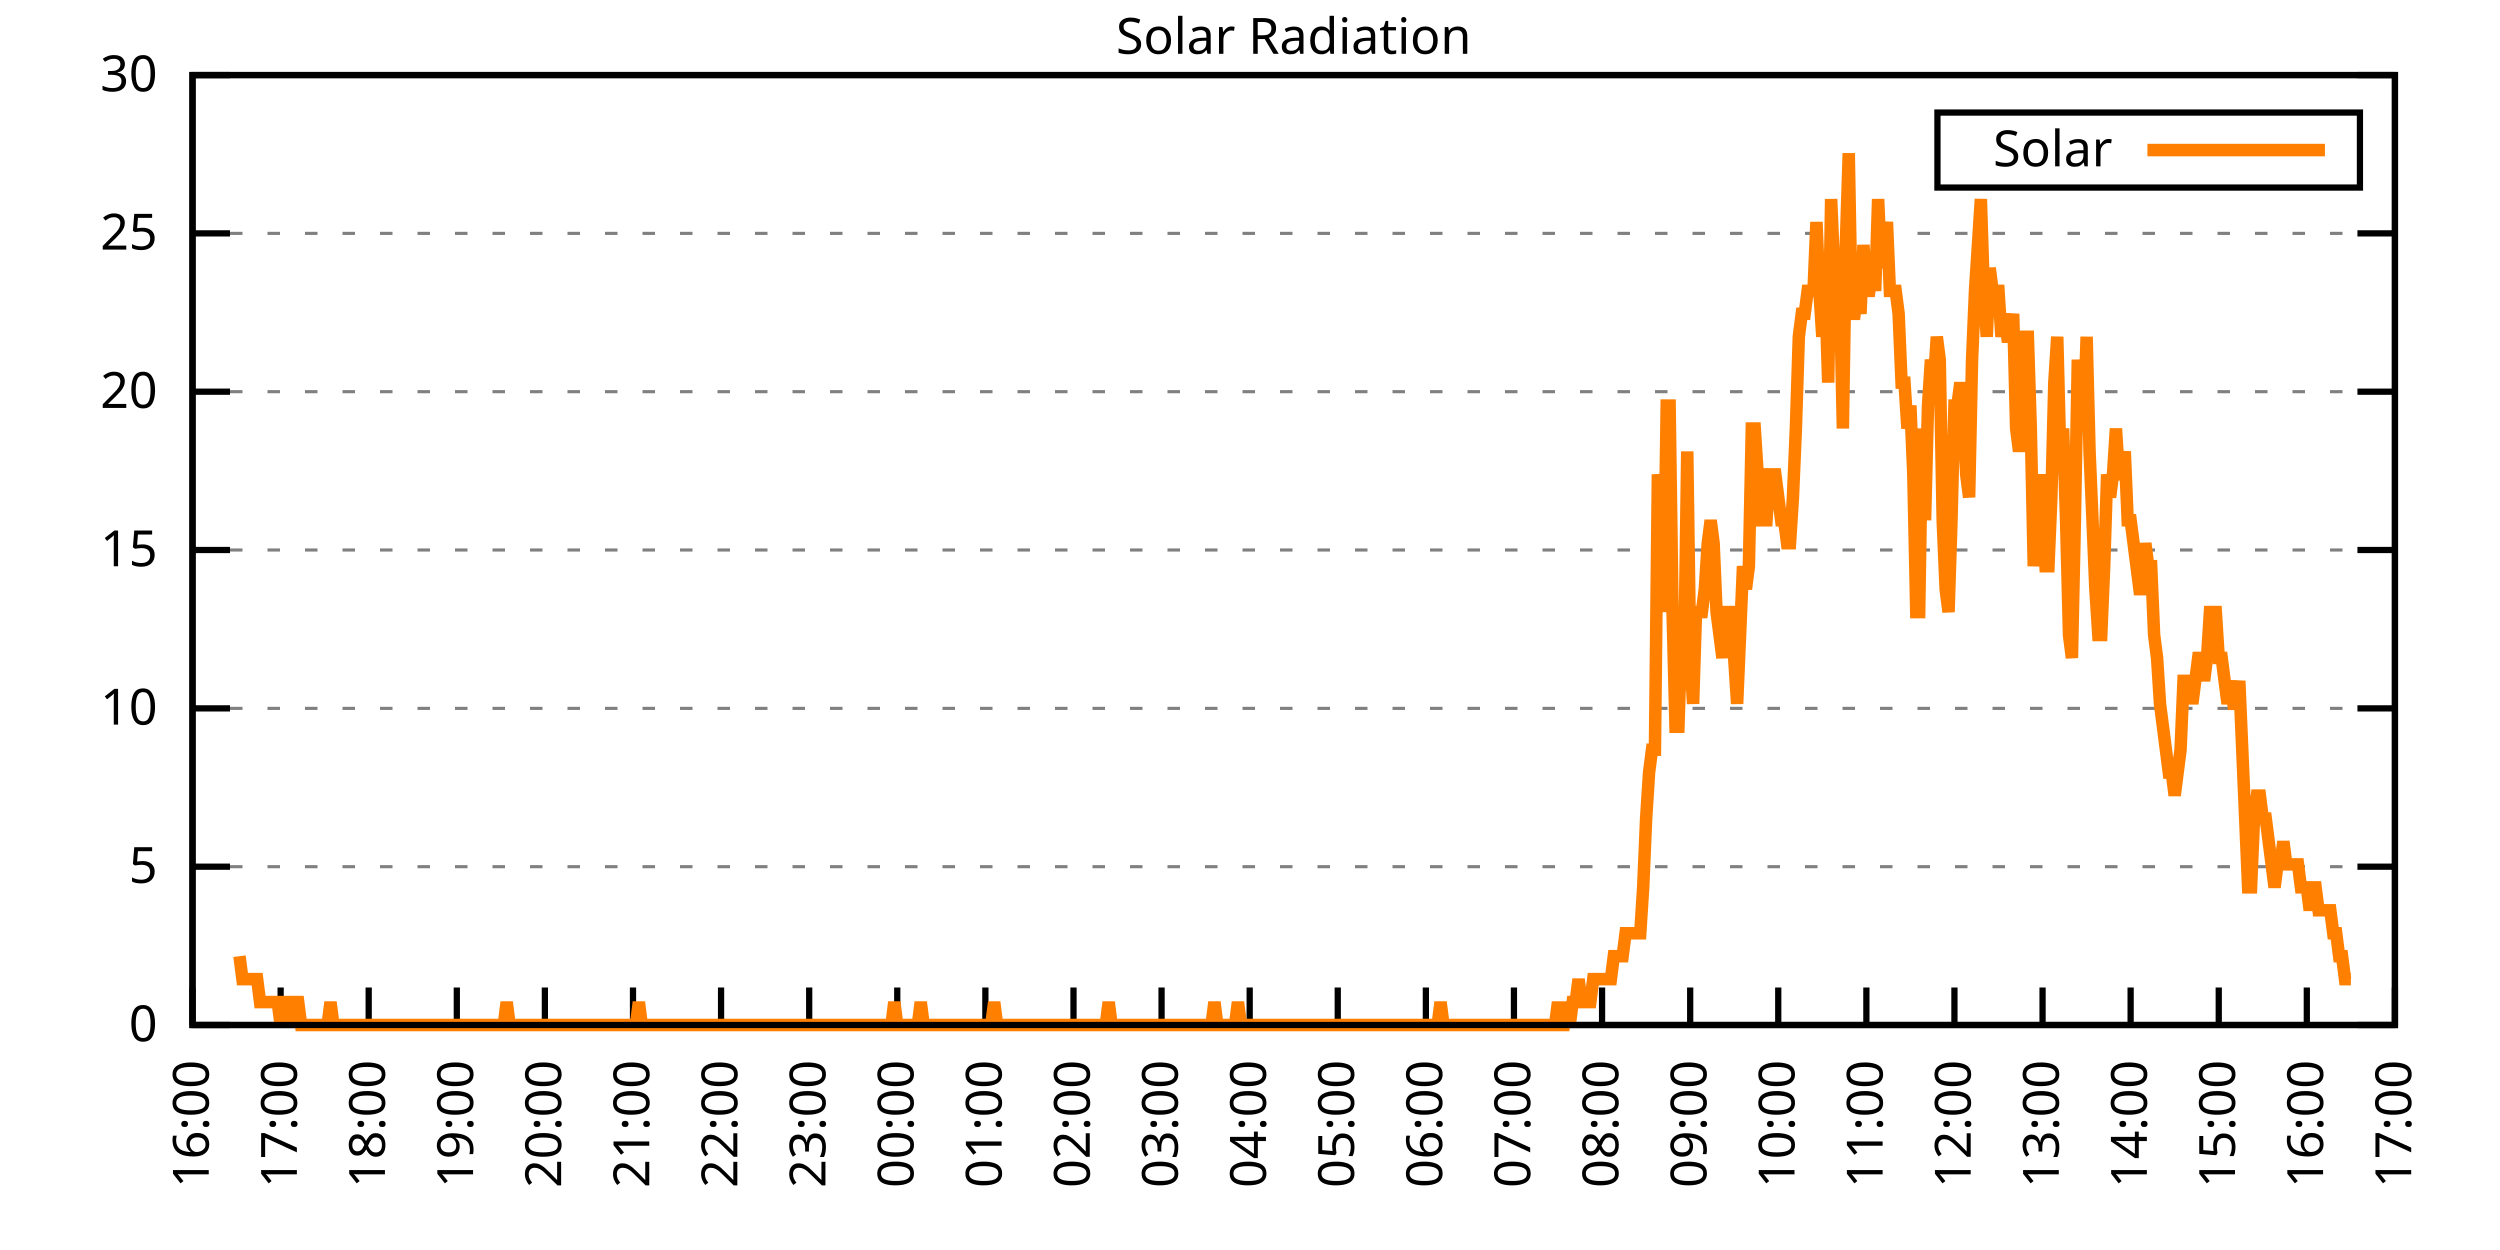
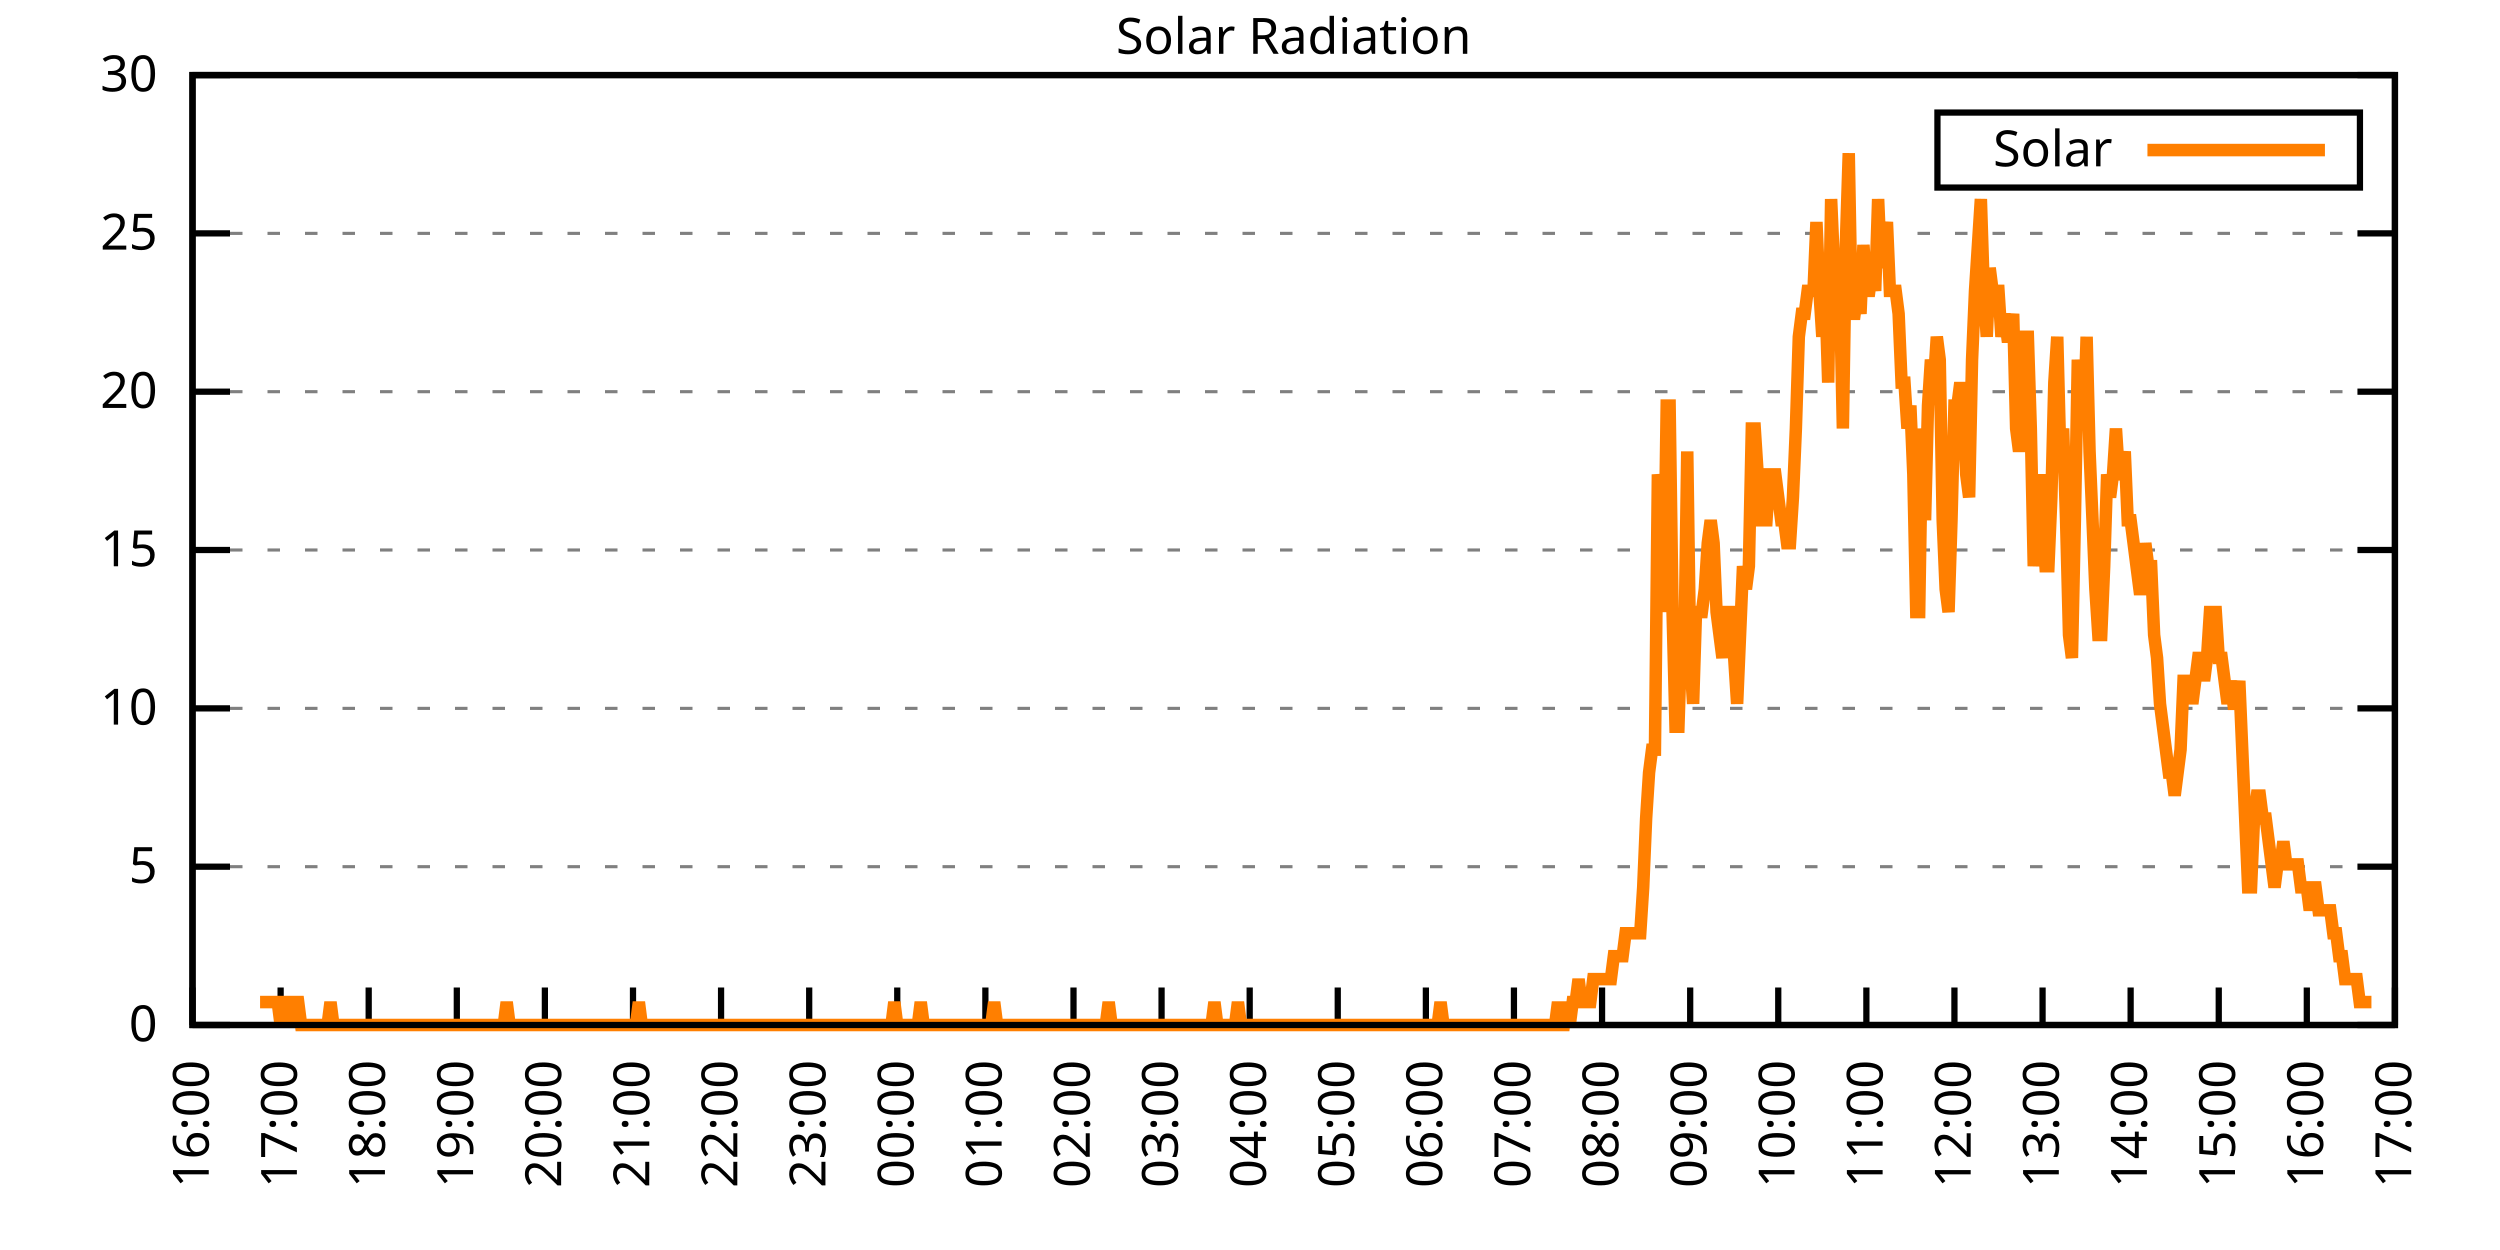
<svg xmlns="http://www.w3.org/2000/svg" xmlns:xlink="http://www.w3.org/1999/xlink" width="400" height="200" viewBox="0 0 400 200">
  <g id="gnuplot_canvas">
    <rect x="0" y="0" width="400" height="200" fill="none" />
    <defs>
      <circle id="gpDot" r="0.5" stroke-width="0.5" stroke="currentColor" />
      <path id="gpPt0" stroke-width="0.333" stroke="currentColor" d="M-1,0 h2 M0,-1 v2" />
      <path id="gpPt1" stroke-width="0.333" stroke="currentColor" d="M-1,-1 L1,1 M1,-1 L-1,1" />
      <path id="gpPt2" stroke-width="0.333" stroke="currentColor" d="M-1,0 L1,0 M0,-1 L0,1 M-1,-1 L1,1 M-1,1 L1,-1" />
      <rect id="gpPt3" stroke-width="0.333" stroke="currentColor" x="-1" y="-1" width="2" height="2" />
      <rect id="gpPt4" stroke-width="0.333" stroke="currentColor" fill="currentColor" x="-1" y="-1" width="2" height="2" />
      <circle id="gpPt5" stroke-width="0.333" stroke="currentColor" cx="0" cy="0" r="1" />
      <use xlink:href="#gpPt5" id="gpPt6" fill="currentColor" stroke="none" />
      <path id="gpPt7" stroke-width="0.333" stroke="currentColor" d="M0,-1.33 L-1.33,0.67 L1.33,0.67 z" />
      <use xlink:href="#gpPt7" id="gpPt8" fill="currentColor" stroke="none" />
      <use xlink:href="#gpPt7" id="gpPt9" stroke="currentColor" transform="rotate(180)" />
      <use xlink:href="#gpPt9" id="gpPt10" fill="currentColor" stroke="none" />
      <use xlink:href="#gpPt3" id="gpPt11" stroke="currentColor" transform="rotate(45)" />
      <use xlink:href="#gpPt11" id="gpPt12" fill="currentColor" stroke="none" />
      <path id="gpPt13" stroke-width="0.333" stroke="currentColor" d="M0,1.330 L1.265,0.411 L0.782,-1.067 L-0.782,-1.076 L-1.265,0.411 z" />
      <use xlink:href="#gpPt13" id="gpPt14" fill="currentColor" stroke="none" />
      <filter id="textbox" filterUnits="objectBoundingBox" x="0" y="0" height="1" width="1">
        <feFlood flood-color="white" flood-opacity="1" result="bgnd" />
        <feComposite in="SourceGraphic" in2="bgnd" operator="atop" />
      </filter>
      <filter id="greybox" filterUnits="objectBoundingBox" x="0" y="0" height="1" width="1">
        <feFlood flood-color="lightgrey" flood-opacity="1" result="grey" />
        <feComposite in="SourceGraphic" in2="grey" operator="atop" />
      </filter>
    </defs>
    <g fill="none" color="white" stroke="currentColor" stroke-width="1.00" stroke-linecap="butt" stroke-linejoin="miter">
</g>
    <g fill="none" color="black" stroke="currentColor" stroke-width="1.00" stroke-linecap="butt" stroke-linejoin="miter">
      <g stroke="none" shape-rendering="crispEdges">
        <polygon fill="rgb(255, 255, 255)" points="30.80,164.00 383.18,164.00 383.18,12.02 30.80,12.02 " />
      </g>
    </g>
    <g fill="none" color="black" stroke="currentColor" stroke-width="1.00" stroke-linecap="butt" stroke-linejoin="miter">
</g>
    <g fill="none" color="black" stroke="black" stroke-width="0.50" stroke-linecap="butt" stroke-linejoin="miter">
</g>
    <g fill="none" color="gray" stroke="currentColor" stroke-width="0.50" stroke-linecap="butt" stroke-linejoin="miter">
      <path stroke="gray" stroke-dasharray="2,4" class="gridline" d="M30.80,164.00 L383.19,164.00  " />
    </g>
    <g fill="none" color="gray" stroke="gray" stroke-width="1.00" stroke-linecap="butt" stroke-linejoin="miter">
</g>
    <g fill="none" color="black" stroke="currentColor" stroke-width="1.00" stroke-linecap="butt" stroke-linejoin="miter">
      <path stroke="black" d="M30.80,164.00 L36.80,164.00 M383.19,164.00 L377.19,164.00  " />
      <g transform="translate(25.20,166.60)" stroke="none" fill="black" font-family="Sans" font-size="8.00" text-anchor="end">
        <text>
          <tspan font-family="Sans"> 0</tspan>
        </text>
      </g>
    </g>
    <g fill="none" color="black" stroke="currentColor" stroke-width="1.00" stroke-linecap="butt" stroke-linejoin="miter">
</g>
    <g fill="none" color="black" stroke="black" stroke-width="0.50" stroke-linecap="butt" stroke-linejoin="miter">
</g>
    <g fill="none" color="gray" stroke="currentColor" stroke-width="0.50" stroke-linecap="butt" stroke-linejoin="miter">
      <path stroke="gray" stroke-dasharray="2,4" class="gridline" d="M30.80,138.67 L383.19,138.67  " />
    </g>
    <g fill="none" color="gray" stroke="gray" stroke-width="1.00" stroke-linecap="butt" stroke-linejoin="miter">
</g>
    <g fill="none" color="black" stroke="currentColor" stroke-width="1.00" stroke-linecap="butt" stroke-linejoin="miter">
      <path stroke="black" d="M30.80,138.67 L36.80,138.67 M383.19,138.67 L377.19,138.67  " />
      <g transform="translate(25.20,141.27)" stroke="none" fill="black" font-family="Sans" font-size="8.00" text-anchor="end">
        <text>
          <tspan font-family="Sans"> 5</tspan>
        </text>
      </g>
    </g>
    <g fill="none" color="black" stroke="currentColor" stroke-width="1.00" stroke-linecap="butt" stroke-linejoin="miter">
</g>
    <g fill="none" color="black" stroke="black" stroke-width="0.50" stroke-linecap="butt" stroke-linejoin="miter">
</g>
    <g fill="none" color="gray" stroke="currentColor" stroke-width="0.50" stroke-linecap="butt" stroke-linejoin="miter">
      <path stroke="gray" stroke-dasharray="2,4" class="gridline" d="M30.80,113.34 L383.19,113.34  " />
    </g>
    <g fill="none" color="gray" stroke="gray" stroke-width="1.00" stroke-linecap="butt" stroke-linejoin="miter">
</g>
    <g fill="none" color="black" stroke="currentColor" stroke-width="1.00" stroke-linecap="butt" stroke-linejoin="miter">
      <path stroke="black" d="M30.80,113.34 L36.80,113.34 M383.19,113.34 L377.19,113.34  " />
      <g transform="translate(25.20,115.94)" stroke="none" fill="black" font-family="Sans" font-size="8.00" text-anchor="end">
        <text>
          <tspan font-family="Sans"> 10</tspan>
        </text>
      </g>
    </g>
    <g fill="none" color="black" stroke="currentColor" stroke-width="1.00" stroke-linecap="butt" stroke-linejoin="miter">
</g>
    <g fill="none" color="black" stroke="black" stroke-width="0.50" stroke-linecap="butt" stroke-linejoin="miter">
</g>
    <g fill="none" color="gray" stroke="currentColor" stroke-width="0.50" stroke-linecap="butt" stroke-linejoin="miter">
      <path stroke="gray" stroke-dasharray="2,4" class="gridline" d="M30.80,88.00 L383.19,88.00  " />
    </g>
    <g fill="none" color="gray" stroke="gray" stroke-width="1.00" stroke-linecap="butt" stroke-linejoin="miter">
</g>
    <g fill="none" color="black" stroke="currentColor" stroke-width="1.00" stroke-linecap="butt" stroke-linejoin="miter">
      <path stroke="black" d="M30.80,88.00 L36.80,88.00 M383.19,88.00 L377.19,88.00  " />
      <g transform="translate(25.20,90.60)" stroke="none" fill="black" font-family="Sans" font-size="8.00" text-anchor="end">
        <text>
          <tspan font-family="Sans"> 15</tspan>
        </text>
      </g>
    </g>
    <g fill="none" color="black" stroke="currentColor" stroke-width="1.00" stroke-linecap="butt" stroke-linejoin="miter">
</g>
    <g fill="none" color="black" stroke="black" stroke-width="0.50" stroke-linecap="butt" stroke-linejoin="miter">
</g>
    <g fill="none" color="gray" stroke="currentColor" stroke-width="0.50" stroke-linecap="butt" stroke-linejoin="miter">
      <path stroke="gray" stroke-dasharray="2,4" class="gridline" d="M30.80,62.67 L383.19,62.67  " />
    </g>
    <g fill="none" color="gray" stroke="gray" stroke-width="1.00" stroke-linecap="butt" stroke-linejoin="miter">
</g>
    <g fill="none" color="black" stroke="currentColor" stroke-width="1.00" stroke-linecap="butt" stroke-linejoin="miter">
      <path stroke="black" d="M30.80,62.67 L36.80,62.67 M383.19,62.67 L377.19,62.67  " />
      <g transform="translate(25.20,65.27)" stroke="none" fill="black" font-family="Sans" font-size="8.00" text-anchor="end">
        <text>
          <tspan font-family="Sans"> 20</tspan>
        </text>
      </g>
    </g>
    <g fill="none" color="black" stroke="currentColor" stroke-width="1.00" stroke-linecap="butt" stroke-linejoin="miter">
</g>
    <g fill="none" color="black" stroke="black" stroke-width="0.50" stroke-linecap="butt" stroke-linejoin="miter">
</g>
    <g fill="none" color="gray" stroke="currentColor" stroke-width="0.50" stroke-linecap="butt" stroke-linejoin="miter">
      <path stroke="gray" stroke-dasharray="2,4" class="gridline" d="M30.80,37.34 L383.19,37.34  " />
    </g>
    <g fill="none" color="gray" stroke="gray" stroke-width="1.00" stroke-linecap="butt" stroke-linejoin="miter">
</g>
    <g fill="none" color="black" stroke="currentColor" stroke-width="1.00" stroke-linecap="butt" stroke-linejoin="miter">
      <path stroke="black" d="M30.80,37.34 L36.80,37.34 M383.19,37.34 L377.19,37.34  " />
      <g transform="translate(25.20,39.94)" stroke="none" fill="black" font-family="Sans" font-size="8.00" text-anchor="end">
        <text>
          <tspan font-family="Sans"> 25</tspan>
        </text>
      </g>
    </g>
    <g fill="none" color="black" stroke="currentColor" stroke-width="1.00" stroke-linecap="butt" stroke-linejoin="miter">
</g>
    <g fill="none" color="black" stroke="black" stroke-width="0.50" stroke-linecap="butt" stroke-linejoin="miter">
</g>
    <g fill="none" color="gray" stroke="currentColor" stroke-width="0.50" stroke-linecap="butt" stroke-linejoin="miter">
      <path stroke="gray" stroke-dasharray="2,4" class="gridline" d="M30.80,12.01 L383.19,12.01  " />
    </g>
    <g fill="none" color="gray" stroke="gray" stroke-width="1.00" stroke-linecap="butt" stroke-linejoin="miter">
</g>
    <g fill="none" color="black" stroke="currentColor" stroke-width="1.00" stroke-linecap="butt" stroke-linejoin="miter">
      <path stroke="black" d="M30.80,12.01 L36.80,12.01 M383.19,12.01 L377.19,12.01  " />
      <g transform="translate(25.20,14.61)" stroke="none" fill="black" font-family="Sans" font-size="8.00" text-anchor="end">
        <text>
          <tspan font-family="Sans"> 30</tspan>
        </text>
      </g>
    </g>
    <g fill="none" color="black" stroke="currentColor" stroke-width="1.00" stroke-linecap="butt" stroke-linejoin="miter">
      <path stroke="black" d="M30.80,164.00 L30.80,158.00  " />
      <g transform="translate(33.40,169.60) rotate(270.00)" stroke="none" fill="black" font-family="Sans" font-size="8.00" text-anchor="end">
        <text>
          <tspan font-family="Sans">16:00</tspan>
        </text>
      </g>
    </g>
    <g fill="none" color="black" stroke="currentColor" stroke-width="1.00" stroke-linecap="butt" stroke-linejoin="miter">
      <path stroke="black" d="M44.90,164.00 L44.90,158.00  " />
      <g transform="translate(47.50,169.60) rotate(270.00)" stroke="none" fill="black" font-family="Sans" font-size="8.00" text-anchor="end">
        <text>
          <tspan font-family="Sans">17:00</tspan>
        </text>
      </g>
    </g>
    <g fill="none" color="black" stroke="currentColor" stroke-width="1.00" stroke-linecap="butt" stroke-linejoin="miter">
      <path stroke="black" d="M58.99,164.00 L58.99,158.00  " />
      <g transform="translate(61.59,169.60) rotate(270.00)" stroke="none" fill="black" font-family="Sans" font-size="8.00" text-anchor="end">
        <text>
          <tspan font-family="Sans">18:00</tspan>
        </text>
      </g>
    </g>
    <g fill="none" color="black" stroke="currentColor" stroke-width="1.00" stroke-linecap="butt" stroke-linejoin="miter">
      <path stroke="black" d="M73.09,164.00 L73.09,158.00  " />
      <g transform="translate(75.69,169.60) rotate(270.00)" stroke="none" fill="black" font-family="Sans" font-size="8.00" text-anchor="end">
        <text>
          <tspan font-family="Sans">19:00</tspan>
        </text>
      </g>
    </g>
    <g fill="none" color="black" stroke="currentColor" stroke-width="1.00" stroke-linecap="butt" stroke-linejoin="miter">
      <path stroke="black" d="M87.18,164.00 L87.18,158.00  " />
      <g transform="translate(89.78,169.60) rotate(270.00)" stroke="none" fill="black" font-family="Sans" font-size="8.00" text-anchor="end">
        <text>
          <tspan font-family="Sans">20:00</tspan>
        </text>
      </g>
    </g>
    <g fill="none" color="black" stroke="currentColor" stroke-width="1.00" stroke-linecap="butt" stroke-linejoin="miter">
      <path stroke="black" d="M101.28,164.00 L101.28,158.00  " />
      <g transform="translate(103.88,169.60) rotate(270.00)" stroke="none" fill="black" font-family="Sans" font-size="8.00" text-anchor="end">
        <text>
          <tspan font-family="Sans">21:00</tspan>
        </text>
      </g>
    </g>
    <g fill="none" color="black" stroke="currentColor" stroke-width="1.00" stroke-linecap="butt" stroke-linejoin="miter">
      <path stroke="black" d="M115.37,164.00 L115.37,158.00  " />
      <g transform="translate(117.97,169.60) rotate(270.00)" stroke="none" fill="black" font-family="Sans" font-size="8.00" text-anchor="end">
        <text>
          <tspan font-family="Sans">22:00</tspan>
        </text>
      </g>
    </g>
    <g fill="none" color="black" stroke="currentColor" stroke-width="1.00" stroke-linecap="butt" stroke-linejoin="miter">
      <path stroke="black" d="M129.47,164.00 L129.47,158.00  " />
      <g transform="translate(132.07,169.60) rotate(270.00)" stroke="none" fill="black" font-family="Sans" font-size="8.00" text-anchor="end">
        <text>
          <tspan font-family="Sans">23:00</tspan>
        </text>
      </g>
    </g>
    <g fill="none" color="black" stroke="currentColor" stroke-width="1.00" stroke-linecap="butt" stroke-linejoin="miter">
      <path stroke="black" d="M143.56,164.00 L143.56,158.00  " />
      <g transform="translate(146.16,169.60) rotate(270.00)" stroke="none" fill="black" font-family="Sans" font-size="8.00" text-anchor="end">
        <text>
          <tspan font-family="Sans">00:00</tspan>
        </text>
      </g>
    </g>
    <g fill="none" color="black" stroke="currentColor" stroke-width="1.00" stroke-linecap="butt" stroke-linejoin="miter">
      <path stroke="black" d="M157.66,164.00 L157.66,158.00  " />
      <g transform="translate(160.26,169.60) rotate(270.00)" stroke="none" fill="black" font-family="Sans" font-size="8.00" text-anchor="end">
        <text>
          <tspan font-family="Sans">01:00</tspan>
        </text>
      </g>
    </g>
    <g fill="none" color="black" stroke="currentColor" stroke-width="1.00" stroke-linecap="butt" stroke-linejoin="miter">
      <path stroke="black" d="M171.76,164.00 L171.76,158.00  " />
      <g transform="translate(174.36,169.60) rotate(270.00)" stroke="none" fill="black" font-family="Sans" font-size="8.00" text-anchor="end">
        <text>
          <tspan font-family="Sans">02:00</tspan>
        </text>
      </g>
    </g>
    <g fill="none" color="black" stroke="currentColor" stroke-width="1.00" stroke-linecap="butt" stroke-linejoin="miter">
      <path stroke="black" d="M185.85,164.00 L185.85,158.00  " />
      <g transform="translate(188.45,169.60) rotate(270.00)" stroke="none" fill="black" font-family="Sans" font-size="8.00" text-anchor="end">
        <text>
          <tspan font-family="Sans">03:00</tspan>
        </text>
      </g>
    </g>
    <g fill="none" color="black" stroke="currentColor" stroke-width="1.00" stroke-linecap="butt" stroke-linejoin="miter">
      <path stroke="black" d="M199.95,164.00 L199.95,158.00  " />
      <g transform="translate(202.55,169.60) rotate(270.00)" stroke="none" fill="black" font-family="Sans" font-size="8.00" text-anchor="end">
        <text>
          <tspan font-family="Sans">04:00</tspan>
        </text>
      </g>
    </g>
    <g fill="none" color="black" stroke="currentColor" stroke-width="1.00" stroke-linecap="butt" stroke-linejoin="miter">
      <path stroke="black" d="M214.04,164.00 L214.04,158.00  " />
      <g transform="translate(216.64,169.60) rotate(270.00)" stroke="none" fill="black" font-family="Sans" font-size="8.00" text-anchor="end">
        <text>
          <tspan font-family="Sans">05:00</tspan>
        </text>
      </g>
    </g>
    <g fill="none" color="black" stroke="currentColor" stroke-width="1.00" stroke-linecap="butt" stroke-linejoin="miter">
      <path stroke="black" d="M228.14,164.00 L228.14,158.00  " />
      <g transform="translate(230.74,169.60) rotate(270.00)" stroke="none" fill="black" font-family="Sans" font-size="8.00" text-anchor="end">
        <text>
          <tspan font-family="Sans">06:00</tspan>
        </text>
      </g>
    </g>
    <g fill="none" color="black" stroke="currentColor" stroke-width="1.00" stroke-linecap="butt" stroke-linejoin="miter">
      <path stroke="black" d="M242.23,164.00 L242.23,158.00  " />
      <g transform="translate(244.83,169.60) rotate(270.00)" stroke="none" fill="black" font-family="Sans" font-size="8.00" text-anchor="end">
        <text>
          <tspan font-family="Sans">07:00</tspan>
        </text>
      </g>
    </g>
    <g fill="none" color="black" stroke="currentColor" stroke-width="1.00" stroke-linecap="butt" stroke-linejoin="miter">
      <path stroke="black" d="M256.33,164.00 L256.33,158.00  " />
      <g transform="translate(258.93,169.60) rotate(270.00)" stroke="none" fill="black" font-family="Sans" font-size="8.00" text-anchor="end">
        <text>
          <tspan font-family="Sans">08:00</tspan>
        </text>
      </g>
    </g>
    <g fill="none" color="black" stroke="currentColor" stroke-width="1.00" stroke-linecap="butt" stroke-linejoin="miter">
      <path stroke="black" d="M270.43,164.00 L270.43,158.00  " />
      <g transform="translate(273.03,169.60) rotate(270.00)" stroke="none" fill="black" font-family="Sans" font-size="8.00" text-anchor="end">
        <text>
          <tspan font-family="Sans">09:00</tspan>
        </text>
      </g>
    </g>
    <g fill="none" color="black" stroke="currentColor" stroke-width="1.00" stroke-linecap="butt" stroke-linejoin="miter">
      <path stroke="black" d="M284.52,164.00 L284.52,158.00  " />
      <g transform="translate(287.12,169.60) rotate(270.00)" stroke="none" fill="black" font-family="Sans" font-size="8.00" text-anchor="end">
        <text>
          <tspan font-family="Sans">10:00</tspan>
        </text>
      </g>
    </g>
    <g fill="none" color="black" stroke="currentColor" stroke-width="1.00" stroke-linecap="butt" stroke-linejoin="miter">
      <path stroke="black" d="M298.62,164.00 L298.62,158.00  " />
      <g transform="translate(301.22,169.60) rotate(270.00)" stroke="none" fill="black" font-family="Sans" font-size="8.00" text-anchor="end">
        <text>
          <tspan font-family="Sans">11:00</tspan>
        </text>
      </g>
    </g>
    <g fill="none" color="black" stroke="currentColor" stroke-width="1.00" stroke-linecap="butt" stroke-linejoin="miter">
      <path stroke="black" d="M312.71,164.00 L312.71,158.00  " />
      <g transform="translate(315.31,169.60) rotate(270.00)" stroke="none" fill="black" font-family="Sans" font-size="8.00" text-anchor="end">
        <text>
          <tspan font-family="Sans">12:00</tspan>
        </text>
      </g>
    </g>
    <g fill="none" color="black" stroke="currentColor" stroke-width="1.00" stroke-linecap="butt" stroke-linejoin="miter">
      <path stroke="black" d="M326.81,164.00 L326.81,158.00  " />
      <g transform="translate(329.41,169.60) rotate(270.00)" stroke="none" fill="black" font-family="Sans" font-size="8.00" text-anchor="end">
        <text>
          <tspan font-family="Sans">13:00</tspan>
        </text>
      </g>
    </g>
    <g fill="none" color="black" stroke="currentColor" stroke-width="1.00" stroke-linecap="butt" stroke-linejoin="miter">
      <path stroke="black" d="M340.90,164.00 L340.90,158.00  " />
      <g transform="translate(343.50,169.60) rotate(270.00)" stroke="none" fill="black" font-family="Sans" font-size="8.00" text-anchor="end">
        <text>
          <tspan font-family="Sans">14:00</tspan>
        </text>
      </g>
    </g>
    <g fill="none" color="black" stroke="currentColor" stroke-width="1.00" stroke-linecap="butt" stroke-linejoin="miter">
      <path stroke="black" d="M355.00,164.00 L355.00,158.00  " />
      <g transform="translate(357.60,169.60) rotate(270.00)" stroke="none" fill="black" font-family="Sans" font-size="8.00" text-anchor="end">
        <text>
          <tspan font-family="Sans">15:00</tspan>
        </text>
      </g>
    </g>
    <g fill="none" color="black" stroke="currentColor" stroke-width="1.00" stroke-linecap="butt" stroke-linejoin="miter">
      <path stroke="black" d="M369.09,164.00 L369.09,158.00  " />
      <g transform="translate(371.69,169.60) rotate(270.00)" stroke="none" fill="black" font-family="Sans" font-size="8.00" text-anchor="end">
        <text>
          <tspan font-family="Sans">16:00</tspan>
        </text>
      </g>
    </g>
    <g fill="none" color="black" stroke="currentColor" stroke-width="1.00" stroke-linecap="butt" stroke-linejoin="miter">
      <path stroke="black" d="M383.19,164.00 L383.19,158.00  " />
      <g transform="translate(385.79,169.60) rotate(270.00)" stroke="none" fill="black" font-family="Sans" font-size="8.00" text-anchor="end">
        <text>
          <tspan font-family="Sans">17:00</tspan>
        </text>
      </g>
    </g>
    <g fill="none" color="black" stroke="currentColor" stroke-width="1.00" stroke-linecap="butt" stroke-linejoin="miter">
</g>
    <g fill="none" color="black" stroke="currentColor" stroke-width="1.00" stroke-linecap="butt" stroke-linejoin="miter">
      <path stroke="black" d="M30.80,12.01 L30.80,164.00 L383.19,164.00 L383.19,12.01 L30.80,12.01 Z  " />
    </g>
    <g fill="none" color="black" stroke="currentColor" stroke-width="1.00" stroke-linecap="butt" stroke-linejoin="miter">
</g>
    <g fill="none" color="black" stroke="currentColor" stroke-width="1.00" stroke-linecap="butt" stroke-linejoin="miter">
      <path stroke="black" d="M309.99,30.01 L309.99,18.01 L377.59,18.01 L377.59,30.01 L309.99,30.01 Z  " />
    </g>
    <g id="Solar_Radiation_plot_1">
      <g fill="none" color="white" stroke="black" stroke-width="2.00" stroke-linecap="butt" stroke-linejoin="miter">
</g>
      <g fill="none" color="black" stroke="currentColor" stroke-width="2.00" stroke-linecap="butt" stroke-linejoin="miter">
        <g transform="translate(337.99,26.61)" stroke="none" fill="black" font-family="Sans" font-size="8.00" text-anchor="end">
          <text>
            <tspan font-family="Sans">Solar</tspan>
          </text>
        </g>
      </g>
      <g fill="none" color="black" stroke="currentColor" stroke-width="2.00" stroke-linecap="butt" stroke-linejoin="miter">
-         <path stroke="rgb(255, 127,   0)" d="M343.59,24.01 L371.99,24.01 M38.32,152.99 L38.79,156.66 L39.26,156.66 L39.73,156.66 L40.20,156.66 L40.67,156.66   L41.14,156.66 L41.61,160.33 L42.08,160.33 L42.55,160.33 L43.02,160.33 L43.49,160.33 L43.96,160.33 L44.43,160.33   L44.90,164.00 L45.37,160.33 L45.84,160.33 L46.31,160.33 L46.78,164.00 L47.24,160.33 L47.71,160.33 L48.18,164.00   L48.65,164.00 L49.12,164.00 L49.59,164.00 L50.06,164.00 L50.53,164.00 L51.00,164.00 L51.47,164.00 L51.94,164.00   L52.41,164.00 L52.88,160.33 L53.35,164.00 L53.82,164.00 L54.29,164.00 L54.76,164.00 L55.23,164.00 L55.70,164.00   L56.17,164.00 L56.64,164.00 L57.11,164.00 L57.58,164.00 L58.05,164.00 L58.52,164.00 L58.99,164.00 L59.46,164.00   L59.93,164.00 L60.40,164.00 L60.87,164.00 L61.34,164.00 L61.81,164.00 L62.28,164.00 L62.75,164.00 L63.22,164.00   L63.69,164.00 L64.16,164.00 L64.63,164.00 L65.10,164.00 L65.57,164.00 L66.04,164.00 L66.51,164.00 L66.98,164.00   L67.45,164.00 L67.92,164.00 L68.39,164.00 L68.86,164.00 L69.33,164.00 L69.80,164.00 L70.27,164.00 L70.74,164.00   L71.21,164.00 L71.68,164.00 L72.15,164.00 L72.62,164.00 L73.09,164.00 L73.56,164.00 L74.03,164.00 L74.50,164.00   L74.97,164.00 L75.44,164.00 L75.91,164.00 L76.38,164.00 L76.85,164.00 L77.32,164.00 L77.79,164.00 L78.26,164.00   L78.73,164.00 L79.19,164.00 L79.66,164.00 L80.13,164.00 L80.60,164.00 L81.07,160.33 L81.54,164.00 L82.01,164.00   L82.48,164.00 L82.95,164.00 L83.42,164.00 L83.89,164.00 L84.36,164.00 L84.83,164.00 L85.30,164.00 L85.77,164.00   L86.24,164.00 L86.71,164.00 L87.18,164.00 L87.65,164.00 L88.12,164.00 L88.59,164.00 L89.06,164.00 L89.53,164.00   L90.00,164.00 L90.47,164.00 L90.94,164.00 L91.41,164.00 L91.88,164.00 L92.35,164.00 L92.82,164.00 L93.29,164.00   L93.76,164.00 L94.23,164.00 L94.70,164.00 L95.17,164.00 L95.64,164.00 L96.11,164.00 L96.58,164.00 L97.05,164.00   L97.52,164.00 L97.99,164.00 L98.46,164.00 L98.93,164.00 L99.40,164.00 L99.87,164.00 L100.34,164.00 L100.81,164.00   L101.28,164.00 L101.75,164.00 L102.22,160.33 L102.69,164.00 L103.16,164.00 L103.63,164.00 L104.10,164.00 L104.57,164.00   L105.04,164.00 L105.51,164.00 L105.98,164.00 L106.45,164.00 L106.92,164.00 L107.39,164.00 L107.86,164.00 L108.33,164.00   L108.80,164.00 L109.27,164.00 L109.74,164.00 L110.21,164.00 L110.68,164.00 L111.14,164.00 L111.61,164.00 L112.08,164.00   L112.55,164.00 L113.02,164.00 L113.49,164.00 L113.96,164.00 L114.43,164.00 L114.90,164.00 L115.37,164.00 L115.84,164.00   L116.31,164.00 L116.78,164.00 L117.25,164.00 L117.72,164.00 L118.19,164.00 L118.66,164.00 L119.13,164.00 L119.60,164.00   L120.07,164.00 L120.54,164.00 L121.01,164.00 L121.48,164.00 L121.95,164.00 L122.42,164.00 L122.89,164.00 L123.36,164.00   L123.83,164.00 L124.30,164.00 L124.77,164.00 L125.24,164.00 L125.71,164.00 L126.18,164.00 L126.65,164.00 L127.12,164.00   L127.59,164.00 L128.06,164.00 L128.53,164.00 L129.00,164.00 L129.47,164.00 L129.94,164.00 L130.41,164.00 L130.88,164.00   L131.35,164.00 L131.82,164.00 L132.29,164.00 L132.76,164.00 L133.23,164.00 L133.70,164.00 L134.17,164.00 L134.64,164.00   L135.11,164.00 L135.58,164.00 L136.05,164.00 L136.52,164.00 L136.99,164.00 L137.46,164.00 L137.93,164.00 L138.40,164.00   L138.87,164.00 L139.34,164.00 L139.81,164.00 L140.28,164.00 L140.75,164.00 L141.22,164.00 L141.69,164.00 L142.16,164.00   L142.63,164.00 L143.09,160.33 L143.56,164.00 L144.03,164.00 L144.50,164.00 L144.97,164.00 L145.44,164.00 L145.91,164.00   L146.38,164.00 L146.85,164.00 L147.32,160.33 L147.79,164.00 L148.26,164.00 L148.73,164.00 L149.20,164.00 L149.67,164.00   L150.14,164.00 L150.61,164.00 L151.08,164.00 L151.55,164.00 L152.02,164.00 L152.49,164.00 L152.96,164.00 L153.43,164.00   L153.90,164.00 L154.37,164.00 L154.84,164.00 L155.31,164.00 L155.78,164.00 L156.25,164.00 L156.72,164.00 L157.19,164.00   L157.66,164.00 L158.13,164.00 L158.60,164.00 L159.07,160.33 L159.54,164.00 L160.01,164.00 L160.48,164.00 L160.95,164.00   L161.42,164.00 L161.89,164.00 L162.36,164.00 L162.83,164.00 L163.30,164.00 L163.77,164.00 L164.24,164.00 L164.71,164.00   L165.18,164.00 L165.65,164.00 L166.12,164.00 L166.59,164.00 L167.06,164.00 L167.53,164.00 L168.00,164.00 L168.47,164.00   L168.94,164.00 L169.41,164.00 L169.88,164.00 L170.35,164.00 L170.82,164.00 L171.29,164.00 L171.76,164.00 L172.23,164.00   L172.70,164.00 L173.17,164.00 L173.64,164.00 L174.11,164.00 L174.58,164.00 L175.04,164.00 L175.51,164.00 L175.98,164.00   L176.45,164.00 L176.92,164.00 L177.39,160.33 L177.86,164.00 L178.33,164.00 L178.80,164.00 L179.27,164.00 L179.74,164.00   L180.21,164.00 L180.68,164.00 L181.15,164.00 L181.62,164.00 L182.09,164.00 L182.56,164.00 L183.03,164.00 L183.50,164.00   L183.97,164.00 L184.44,164.00 L184.91,164.00 L185.38,164.00 L185.85,164.00 L186.32,164.00 L186.79,164.00 L187.26,164.00   L187.73,164.00 L188.20,164.00 L188.67,164.00 L189.14,164.00 L189.61,164.00 L190.08,164.00 L190.55,164.00 L191.02,164.00   L191.49,164.00 L191.96,164.00 L192.43,164.00 L192.90,164.00 L193.37,164.00 L193.84,164.00 L194.31,160.33 L194.78,164.00   L195.25,164.00 L195.72,164.00 L196.19,164.00 L196.66,164.00 L197.13,164.00 L197.60,164.00 L198.07,160.33 L198.54,164.00   L199.01,164.00 L199.48,164.00 L199.95,164.00 L200.42,164.00 L200.89,164.00 L201.36,164.00 L201.83,164.00 L202.30,164.00   L202.77,164.00 L203.24,164.00 L203.71,164.00 L204.18,164.00 L204.65,164.00 L205.12,164.00 L205.59,164.00 L206.06,164.00   L206.53,164.00 L207.00,164.00 L207.46,164.00 L207.93,164.00 L208.40,164.00 L208.87,164.00 L209.34,164.00 L209.81,164.00   L210.28,164.00 L210.75,164.00 L211.22,164.00 L211.69,164.00 L212.16,164.00 L212.63,164.00 L213.10,164.00 L213.57,164.00   L214.04,164.00 L214.51,164.00 L214.98,164.00 L215.45,164.00 L215.92,164.00 L216.39,164.00 L216.86,164.00 L217.33,164.00   L217.80,164.00 L218.27,164.00 L218.74,164.00 L219.21,164.00 L219.68,164.00 L220.15,164.00 L220.62,164.00 L221.09,164.00   L221.56,164.00 L222.03,164.00 L222.50,164.00 L222.97,164.00 L223.44,164.00 L223.91,164.00 L224.38,164.00 L224.85,164.00   L225.32,164.00 L225.79,164.00 L226.26,164.00 L226.73,164.00 L227.20,164.00 L227.67,164.00 L228.14,164.00 L228.61,164.00   L229.08,164.00 L229.55,164.00 L230.02,164.00 L230.49,160.33 L230.96,164.00 L231.43,164.00 L231.90,164.00 L232.37,164.00   L232.84,164.00 L233.31,164.00 L233.78,164.00 L234.25,164.00 L234.72,164.00 L235.19,164.00 L235.66,164.00 L236.13,164.00   L236.60,164.00 L237.07,164.00 L237.54,164.00 L238.01,164.00 L238.48,164.00 L238.95,164.00 L239.41,164.00 L239.88,164.00   L240.35,164.00 L240.82,164.00 L241.29,164.00 L241.76,164.00 L242.23,164.00 L242.70,164.00 L243.17,164.00 L243.64,164.00   L244.11,164.00 L244.58,164.00 L245.05,164.00 L245.52,164.00 L245.99,164.00 L246.46,164.00 L246.93,164.00 L247.40,164.00   L247.87,164.00 L248.34,164.00 L248.81,164.00 L249.28,160.33 L249.75,164.00 L250.22,164.00 L250.69,160.33 L251.16,164.00   L251.63,160.33 L252.10,160.33 L252.57,156.66 L253.04,160.33 L253.51,160.33 L253.98,160.33 L254.45,160.33 L254.92,156.66   L255.39,156.66 L255.86,156.66 L256.33,156.66 L256.80,156.66 L257.27,156.66 L257.74,156.66 L258.21,152.99 L258.68,152.99   L259.15,152.99 L259.62,152.99 L260.09,149.32 L260.56,149.32 L261.03,149.32 L261.50,149.32 L261.97,149.32 L262.44,149.32   L262.91,141.98 L263.38,130.96 L263.85,123.62 L264.32,119.95 L264.79,119.95 L265.26,75.90 L265.73,79.57 L266.20,97.93   L266.67,64.89 L267.14,64.89 L267.61,97.93 L268.08,116.28 L268.55,116.28 L269.02,101.60 L269.49,105.27 L269.96,72.23   L270.43,105.27 L270.90,112.61 L271.36,97.93 L271.83,97.93 L272.30,97.93 L272.77,94.26 L273.24,86.91 L273.71,83.24   L274.18,86.91 L274.65,97.93 L275.12,101.60 L275.59,105.27 L276.06,97.93 L276.53,97.93 L277.00,97.93 L277.47,105.27   L277.94,112.61 L278.41,101.60 L278.88,90.59 L279.35,94.26 L279.82,90.59 L280.29,68.56 L280.76,68.56 L281.23,75.90   L281.70,83.24 L282.17,83.24 L282.64,83.24 L283.11,75.90 L283.58,75.90 L284.05,75.90 L284.52,79.57 L284.99,83.24   L285.46,83.24 L285.93,86.91 L286.40,86.91 L286.87,79.57 L287.34,68.56 L287.81,53.88 L288.28,50.21 L288.75,50.21   L289.22,46.54 L289.69,46.54 L290.16,46.54 L290.63,35.52 L291.10,46.54 L291.57,53.88 L292.04,46.54 L292.51,61.22   L292.98,31.85 L293.45,42.87 L293.92,42.87 L294.39,46.54 L294.86,68.56 L295.33,39.19 L295.80,24.51 L296.27,50.21   L296.74,50.21 L297.21,46.54 L297.68,50.21 L298.15,39.19 L298.62,46.54 L299.09,46.54 L299.56,42.87 L300.03,46.54   L300.50,31.85 L300.97,42.87 L301.44,39.19 L301.91,35.52 L302.38,46.54 L302.85,46.54 L303.31,46.54 L303.78,50.21   L304.25,61.22 L304.72,61.22 L305.19,68.56 L305.66,64.89 L306.13,75.90 L306.60,97.93 L307.07,97.93 L307.54,68.56   L308.01,83.24 L308.48,64.89 L308.95,57.55 L309.42,61.22 L309.89,53.88 L310.36,57.55 L310.83,83.24 L311.30,94.26   L311.77,97.93 L312.24,83.24 L312.71,64.89 L313.18,64.89 L313.65,61.22 L314.12,64.89 L314.59,75.90 L315.06,79.57   L315.53,57.55 L316.00,46.54 L316.47,39.19 L316.94,31.85 L317.41,46.54 L317.88,53.88 L318.35,42.87 L318.82,46.54   L319.29,46.54 L319.76,46.54 L320.23,53.88 L320.70,50.21 L321.17,53.88 L321.64,53.88 L322.11,50.21 L322.58,68.56   L323.05,72.23 L323.52,68.56 L323.99,53.88 L324.46,53.88 L324.93,68.56 L325.40,90.59 L325.87,83.24 L326.34,75.90   L326.81,83.24 L327.28,90.59 L327.75,90.59 L328.22,79.57 L328.69,61.22 L329.16,53.88 L329.63,72.23 L330.10,68.56   L330.57,83.24 L331.04,101.60 L331.51,105.27 L331.98,83.24 L332.45,57.55 L332.92,64.89 L333.39,68.56 L333.86,53.88   L334.33,72.23 L334.80,83.24 L335.26,94.26 L335.73,101.60 L336.20,101.60 L336.67,90.59 L337.14,75.90 L337.61,79.57   L338.08,75.90 L338.55,68.56 L339.02,75.90 L339.49,75.90 L339.96,72.23 L340.43,83.24 L340.90,83.24 L341.37,86.91   L341.84,90.59 L342.31,94.26 L342.78,94.26 L343.25,86.91 L343.72,90.59 L344.19,90.59 L344.66,101.60 L345.13,105.27   L345.60,112.61 L346.07,116.28 L346.54,119.95 L347.01,123.62 L347.48,123.62 L347.95,127.29 L348.42,123.62 L348.89,119.95   L349.36,108.94 L349.83,108.94 L350.30,108.94 L350.77,112.61 L351.24,108.94 L351.71,105.27 L352.18,105.27 L352.65,108.94   L353.12,105.27 L353.59,97.93 L354.06,97.93 L354.53,97.93 L355.00,105.27 L355.47,105.27 L355.94,108.94 L356.41,112.61   L356.88,108.94 L357.35,112.61 L357.82,112.61 L358.29,108.94 L358.76,119.95 L359.23,130.96 L359.70,141.98 L360.17,141.98   L360.64,130.96 L361.11,127.29 L361.58,127.29 L362.05,130.96 L362.52,130.96 L362.99,134.63 L363.46,138.30 L363.93,141.98   L364.40,138.30 L364.87,138.30 L365.34,134.63 L365.81,138.30 L366.28,138.30 L366.75,138.30 L367.21,138.30 L367.68,138.30   L368.15,141.98 L368.62,141.98 L369.09,141.98 L369.56,145.65 L370.03,141.98 L370.50,141.98 L370.97,145.65 L371.44,145.65   L371.91,145.65 L372.38,145.65 L372.85,145.65 L373.32,149.32 L373.79,149.32 L374.26,152.99 L374.73,152.99 L375.20,156.66   L375.67,156.66 L376.14,156.66  " />
+         <path stroke="rgb(255, 127,   0)" d="M343.59,24.01 L371.99,24.01 M41.61,160.33 L42.08,160.33 L42.55,160.33 L43.02,160.33 L43.49,160.33 L43.96,160.33   L44.43,160.33 L44.90,164.00 L45.37,160.33 L45.84,160.33 L46.31,160.33 L46.78,164.00 L47.24,160.33 L47.71,160.33   L48.18,164.00 L48.65,164.00 L49.12,164.00 L49.59,164.00 L50.06,164.00 L50.53,164.00 L51.00,164.00 L51.47,164.00   L51.94,164.00 L52.41,164.00 L52.88,160.33 L53.35,164.00 L53.82,164.00 L54.29,164.00 L54.76,164.00 L55.23,164.00   L55.70,164.00 L56.17,164.00 L56.64,164.00 L57.11,164.00 L57.58,164.00 L58.05,164.00 L58.52,164.00 L58.99,164.00   L59.46,164.00 L59.93,164.00 L60.40,164.00 L60.87,164.00 L61.34,164.00 L61.81,164.00 L62.28,164.00 L62.75,164.00   L63.22,164.00 L63.69,164.00 L64.16,164.00 L64.63,164.00 L65.10,164.00 L65.57,164.00 L66.04,164.00 L66.51,164.00   L66.98,164.00 L67.45,164.00 L67.92,164.00 L68.39,164.00 L68.86,164.00 L69.33,164.00 L69.80,164.00 L70.27,164.00   L70.74,164.00 L71.21,164.00 L71.68,164.00 L72.15,164.00 L72.62,164.00 L73.09,164.00 L73.56,164.00 L74.03,164.00   L74.50,164.00 L74.97,164.00 L75.44,164.00 L75.91,164.00 L76.38,164.00 L76.85,164.00 L77.32,164.00 L77.79,164.00   L78.26,164.00 L78.73,164.00 L79.19,164.00 L79.66,164.00 L80.13,164.00 L80.60,164.00 L81.07,160.33 L81.54,164.00   L82.01,164.00 L82.48,164.00 L82.95,164.00 L83.42,164.00 L83.89,164.00 L84.36,164.00 L84.83,164.00 L85.30,164.00   L85.77,164.00 L86.24,164.00 L86.71,164.00 L87.18,164.00 L87.65,164.00 L88.12,164.00 L88.59,164.00 L89.06,164.00   L89.53,164.00 L90.00,164.00 L90.47,164.00 L90.94,164.00 L91.41,164.00 L91.88,164.00 L92.35,164.00 L92.82,164.00   L93.29,164.00 L93.76,164.00 L94.23,164.00 L94.70,164.00 L95.17,164.00 L95.64,164.00 L96.11,164.00 L96.58,164.00   L97.05,164.00 L97.52,164.00 L97.99,164.00 L98.46,164.00 L98.93,164.00 L99.40,164.00 L99.87,164.00 L100.34,164.00   L100.81,164.00 L101.28,164.00 L101.75,164.00 L102.22,160.33 L102.69,164.00 L103.16,164.00 L103.63,164.00 L104.10,164.00   L104.57,164.00 L105.04,164.00 L105.51,164.00 L105.98,164.00 L106.45,164.00 L106.92,164.00 L107.39,164.00 L107.86,164.00   L108.33,164.00 L108.80,164.00 L109.27,164.00 L109.74,164.00 L110.21,164.00 L110.68,164.00 L111.14,164.00 L111.61,164.00   L112.08,164.00 L112.55,164.00 L113.02,164.00 L113.49,164.00 L113.96,164.00 L114.43,164.00 L114.90,164.00 L115.37,164.00   L115.84,164.00 L116.31,164.00 L116.78,164.00 L117.25,164.00 L117.72,164.00 L118.19,164.00 L118.66,164.00 L119.13,164.00   L119.60,164.00 L120.07,164.00 L120.54,164.00 L121.01,164.00 L121.48,164.00 L121.95,164.00 L122.42,164.00 L122.89,164.00   L123.36,164.00 L123.83,164.00 L124.30,164.00 L124.77,164.00 L125.24,164.00 L125.71,164.00 L126.18,164.00 L126.65,164.00   L127.12,164.00 L127.59,164.00 L128.06,164.00 L128.53,164.00 L129.00,164.00 L129.47,164.00 L129.94,164.00 L130.41,164.00   L130.88,164.00 L131.35,164.00 L131.82,164.00 L132.29,164.00 L132.76,164.00 L133.23,164.00 L133.70,164.00 L134.17,164.00   L134.64,164.00 L135.11,164.00 L135.58,164.00 L136.05,164.00 L136.52,164.00 L136.99,164.00 L137.46,164.00 L137.93,164.00   L138.40,164.00 L138.87,164.00 L139.34,164.00 L139.81,164.00 L140.28,164.00 L140.75,164.00 L141.22,164.00 L141.69,164.00   L142.16,164.00 L142.63,164.00 L143.09,160.33 L143.56,164.00 L144.03,164.00 L144.50,164.00 L144.97,164.00 L145.44,164.00   L145.91,164.00 L146.38,164.00 L146.85,164.00 L147.32,160.33 L147.79,164.00 L148.26,164.00 L148.73,164.00 L149.20,164.00   L149.67,164.00 L150.14,164.00 L150.61,164.00 L151.08,164.00 L151.55,164.00 L152.02,164.00 L152.49,164.00 L152.96,164.00   L153.43,164.00 L153.90,164.00 L154.37,164.00 L154.84,164.00 L155.31,164.00 L155.78,164.00 L156.25,164.00 L156.72,164.00   L157.19,164.00 L157.66,164.00 L158.13,164.00 L158.60,164.00 L159.07,160.33 L159.54,164.00 L160.01,164.00 L160.48,164.00   L160.95,164.00 L161.42,164.00 L161.89,164.00 L162.36,164.00 L162.83,164.00 L163.30,164.00 L163.77,164.00 L164.24,164.00   L164.71,164.00 L165.18,164.00 L165.65,164.00 L166.12,164.00 L166.59,164.00 L167.06,164.00 L167.53,164.00 L168.00,164.00   L168.47,164.00 L168.94,164.00 L169.41,164.00 L169.88,164.00 L170.35,164.00 L170.82,164.00 L171.29,164.00 L171.76,164.00   L172.23,164.00 L172.70,164.00 L173.17,164.00 L173.64,164.00 L174.11,164.00 L174.58,164.00 L175.04,164.00 L175.51,164.00   L175.98,164.00 L176.45,164.00 L176.92,164.00 L177.39,160.33 L177.86,164.00 L178.33,164.00 L178.80,164.00 L179.27,164.00   L179.74,164.00 L180.21,164.00 L180.68,164.00 L181.15,164.00 L181.62,164.00 L182.09,164.00 L182.56,164.00 L183.03,164.00   L183.50,164.00 L183.97,164.00 L184.44,164.00 L184.91,164.00 L185.38,164.00 L185.85,164.00 L186.32,164.00 L186.79,164.00   L187.26,164.00 L187.73,164.00 L188.20,164.00 L188.67,164.00 L189.14,164.00 L189.61,164.00 L190.08,164.00 L190.55,164.00   L191.02,164.00 L191.49,164.00 L191.96,164.00 L192.43,164.00 L192.90,164.00 L193.37,164.00 L193.84,164.00 L194.31,160.33   L194.78,164.00 L195.25,164.00 L195.72,164.00 L196.19,164.00 L196.66,164.00 L197.13,164.00 L197.60,164.00 L198.07,160.33   L198.54,164.00 L199.01,164.00 L199.48,164.00 L199.95,164.00 L200.42,164.00 L200.89,164.00 L201.36,164.00 L201.83,164.00   L202.30,164.00 L202.77,164.00 L203.24,164.00 L203.71,164.00 L204.18,164.00 L204.65,164.00 L205.12,164.00 L205.59,164.00   L206.06,164.00 L206.53,164.00 L207.00,164.00 L207.46,164.00 L207.93,164.00 L208.40,164.00 L208.87,164.00 L209.34,164.00   L209.81,164.00 L210.28,164.00 L210.75,164.00 L211.22,164.00 L211.69,164.00 L212.16,164.00 L212.63,164.00 L213.10,164.00   L213.57,164.00 L214.04,164.00 L214.51,164.00 L214.98,164.00 L215.45,164.00 L215.92,164.00 L216.39,164.00 L216.86,164.00   L217.33,164.00 L217.80,164.00 L218.27,164.00 L218.74,164.00 L219.21,164.00 L219.68,164.00 L220.15,164.00 L220.62,164.00   L221.09,164.00 L221.56,164.00 L222.03,164.00 L222.50,164.00 L222.97,164.00 L223.44,164.00 L223.91,164.00 L224.38,164.00   L224.85,164.00 L225.32,164.00 L225.79,164.00 L226.26,164.00 L226.73,164.00 L227.20,164.00 L227.67,164.00 L228.14,164.00   L228.61,164.00 L229.08,164.00 L229.55,164.00 L230.02,164.00 L230.49,160.33 L230.96,164.00 L231.43,164.00 L231.90,164.00   L232.37,164.00 L232.84,164.00 L233.31,164.00 L233.78,164.00 L234.25,164.00 L234.72,164.00 L235.19,164.00 L235.66,164.00   L236.13,164.00 L236.60,164.00 L237.07,164.00 L237.54,164.00 L238.01,164.00 L238.48,164.00 L238.95,164.00 L239.41,164.00   L239.88,164.00 L240.35,164.00 L240.82,164.00 L241.29,164.00 L241.76,164.00 L242.23,164.00 L242.70,164.00 L243.17,164.00   L243.64,164.00 L244.11,164.00 L244.58,164.00 L245.05,164.00 L245.52,164.00 L245.99,164.00 L246.46,164.00 L246.93,164.00   L247.40,164.00 L247.87,164.00 L248.34,164.00 L248.81,164.00 L249.28,160.33 L249.75,164.00 L250.22,164.00 L250.69,160.33   L251.16,164.00 L251.63,160.33 L252.10,160.33 L252.57,156.66 L253.04,160.33 L253.51,160.33 L253.98,160.33 L254.45,160.33   L254.92,156.66 L255.39,156.66 L255.86,156.66 L256.33,156.66 L256.80,156.66 L257.27,156.66 L257.74,156.66 L258.21,152.99   L258.68,152.99 L259.15,152.99 L259.62,152.99 L260.09,149.32 L260.56,149.32 L261.03,149.32 L261.50,149.32 L261.97,149.32   L262.44,149.32 L262.91,141.98 L263.38,130.96 L263.85,123.62 L264.32,119.95 L264.79,119.95 L265.26,75.90 L265.73,79.57   L266.20,97.93 L266.67,64.89 L267.14,64.89 L267.61,97.93 L268.08,116.28 L268.55,116.28 L269.02,101.60 L269.49,105.27   L269.96,72.23 L270.43,105.27 L270.90,112.61 L271.36,97.93 L271.83,97.93 L272.30,97.93 L272.77,94.26 L273.24,86.91   L273.71,83.24 L274.18,86.91 L274.65,97.93 L275.12,101.60 L275.59,105.27 L276.06,97.93 L276.53,97.93 L277.00,97.93   L277.47,105.27 L277.94,112.61 L278.41,101.60 L278.88,90.59 L279.35,94.26 L279.82,90.59 L280.29,68.56 L280.76,68.56   L281.23,75.90 L281.70,83.24 L282.17,83.24 L282.64,83.24 L283.11,75.90 L283.58,75.90 L284.05,75.90 L284.52,79.57   L284.99,83.24 L285.46,83.24 L285.93,86.91 L286.40,86.91 L286.87,79.57 L287.34,68.56 L287.81,53.88 L288.28,50.21   L288.75,50.21 L289.22,46.54 L289.69,46.54 L290.16,46.54 L290.63,35.52 L291.10,46.54 L291.57,53.88 L292.04,46.54   L292.51,61.22 L292.98,31.85 L293.45,42.87 L293.92,42.87 L294.39,46.54 L294.86,68.56 L295.33,39.19 L295.80,24.51   L296.27,50.21 L296.74,50.21 L297.21,46.54 L297.68,50.21 L298.15,39.19 L298.62,46.54 L299.09,46.54 L299.56,42.87   L300.03,46.54 L300.50,31.85 L300.97,42.87 L301.44,39.19 L301.91,35.52 L302.38,46.54 L302.85,46.54 L303.31,46.54   L303.78,50.21 L304.25,61.22 L304.72,61.22 L305.19,68.56 L305.66,64.89 L306.13,75.90 L306.60,97.93 L307.07,97.93   L307.54,68.56 L308.01,83.24 L308.48,64.89 L308.95,57.55 L309.42,61.22 L309.89,53.88 L310.36,57.55 L310.83,83.24   L311.30,94.26 L311.77,97.93 L312.24,83.24 L312.71,64.89 L313.18,64.89 L313.65,61.22 L314.12,64.89 L314.59,75.90   L315.06,79.57 L315.53,57.55 L316.00,46.54 L316.47,39.19 L316.94,31.85 L317.41,46.54 L317.88,53.88 L318.35,42.87   L318.82,46.54 L319.29,46.54 L319.76,46.54 L320.23,53.88 L320.70,50.21 L321.17,53.88 L321.64,53.88 L322.11,50.21   L322.58,68.56 L323.05,72.23 L323.52,68.56 L323.99,53.88 L324.46,53.88 L324.93,68.56 L325.40,90.59 L325.87,83.24   L326.34,75.90 L326.81,83.24 L327.28,90.59 L327.75,90.59 L328.22,79.57 L328.69,61.22 L329.16,53.88 L329.63,72.23   L330.10,68.56 L330.57,83.24 L331.04,101.60 L331.51,105.27 L331.98,83.24 L332.45,57.55 L332.92,64.89 L333.39,68.56   L333.86,53.88 L334.33,72.23 L334.80,83.24 L335.26,94.26 L335.73,101.60 L336.20,101.60 L336.67,90.59 L337.14,75.90   L337.61,79.57 L338.08,75.90 L338.55,68.56 L339.02,75.90 L339.49,75.90 L339.96,72.23 L340.43,83.24 L340.90,83.24   L341.37,86.91 L341.84,90.59 L342.31,94.26 L342.78,94.26 L343.25,86.91 L343.72,90.59 L344.19,90.59 L344.66,101.60   L345.13,105.27 L345.60,112.61 L346.07,116.28 L346.54,119.95 L347.01,123.62 L347.48,123.62 L347.95,127.29 L348.42,123.62   L348.89,119.95 L349.36,108.94 L349.83,108.94 L350.30,108.94 L350.77,112.61 L351.24,108.94 L351.71,105.27 L352.18,105.27   L352.65,108.94 L353.12,105.27 L353.59,97.93 L354.06,97.93 L354.53,97.93 L355.00,105.27 L355.47,105.27 L355.94,108.94   L356.41,112.61 L356.88,108.94 L357.35,112.61 L357.82,112.61 L358.29,108.94 L358.76,119.95 L359.23,130.96 L359.70,141.98   L360.17,141.98 L360.64,130.96 L361.11,127.29 L361.58,127.29 L362.05,130.96 L362.52,130.96 L362.99,134.63 L363.46,138.30   L363.93,141.98 L364.40,138.30 L364.87,138.30 L365.34,134.63 L365.81,138.30 L366.28,138.30 L366.75,138.30 L367.21,138.30   L367.68,138.30 L368.15,141.98 L368.62,141.98 L369.09,141.98 L369.56,145.65 L370.03,141.98 L370.50,141.98 L370.97,145.65   L371.44,145.65 L371.91,145.65 L372.38,145.65 L372.85,145.65 L373.32,149.32 L373.79,149.32 L374.26,152.99 L374.73,152.99   L375.20,156.66 L375.67,156.66 L376.14,156.66 L376.61,156.66 L377.08,156.66 L377.55,160.33 L378.02,160.33 L378.49,160.33   L378.96,160.33 L379.43,160.33  " />
      </g>
    </g>
    <g fill="none" color="black" stroke="currentColor" stroke-width="2.00" stroke-linecap="butt" stroke-linejoin="miter">
</g>
    <g fill="none" color="black" stroke="black" stroke-width="1.00" stroke-linecap="butt" stroke-linejoin="miter">
</g>
    <g fill="none" color="black" stroke="currentColor" stroke-width="1.00" stroke-linecap="butt" stroke-linejoin="miter">
      <path stroke="black" d="M30.80,12.01 L30.80,164.00 L383.19,164.00 L383.19,12.01 L30.80,12.01 Z  " />
      <g transform="translate(6.80,88.01) rotate(270.00)" stroke="none" fill="black" font-family="Sans" font-size="8.00" text-anchor="middle">
        <text />
      </g>
    </g>
    <g fill="none" color="black" stroke="currentColor" stroke-width="1.00" stroke-linecap="butt" stroke-linejoin="miter">
</g>
    <g fill="none" color="black" stroke="currentColor" stroke-width="1.00" stroke-linecap="butt" stroke-linejoin="miter">
      <g transform="translate(206.99,8.61)" stroke="none" fill="black" font-family="Sans" font-size="8.00" text-anchor="middle">
        <text>
          <tspan font-family="Sans">Solar Radiation</tspan>
        </text>
      </g>
    </g>
    <g fill="none" color="black" stroke="currentColor" stroke-width="1.00" stroke-linecap="butt" stroke-linejoin="miter">
</g>
  </g>
</svg>
